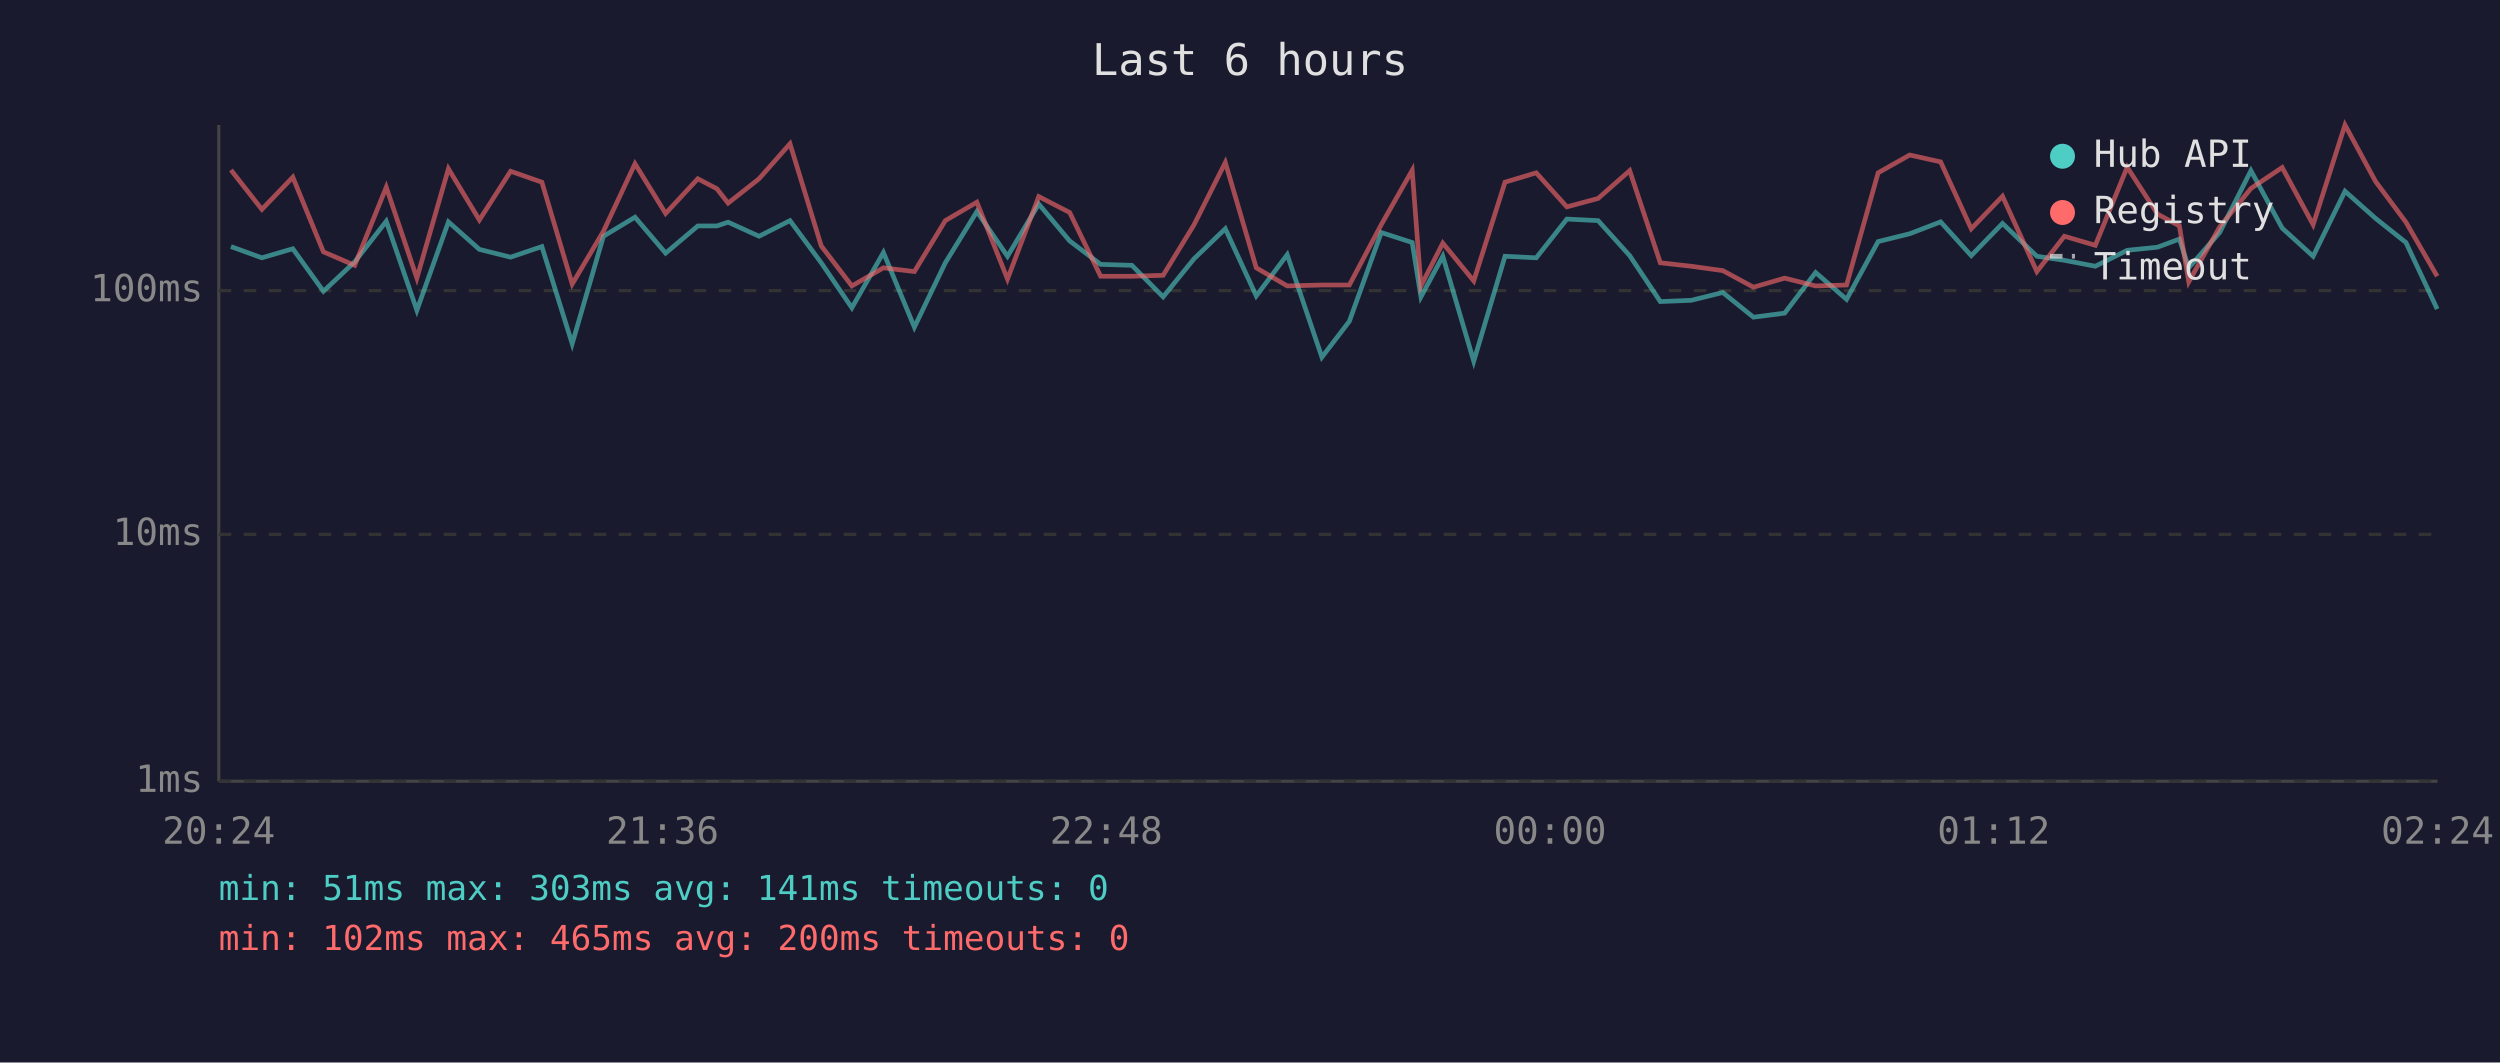
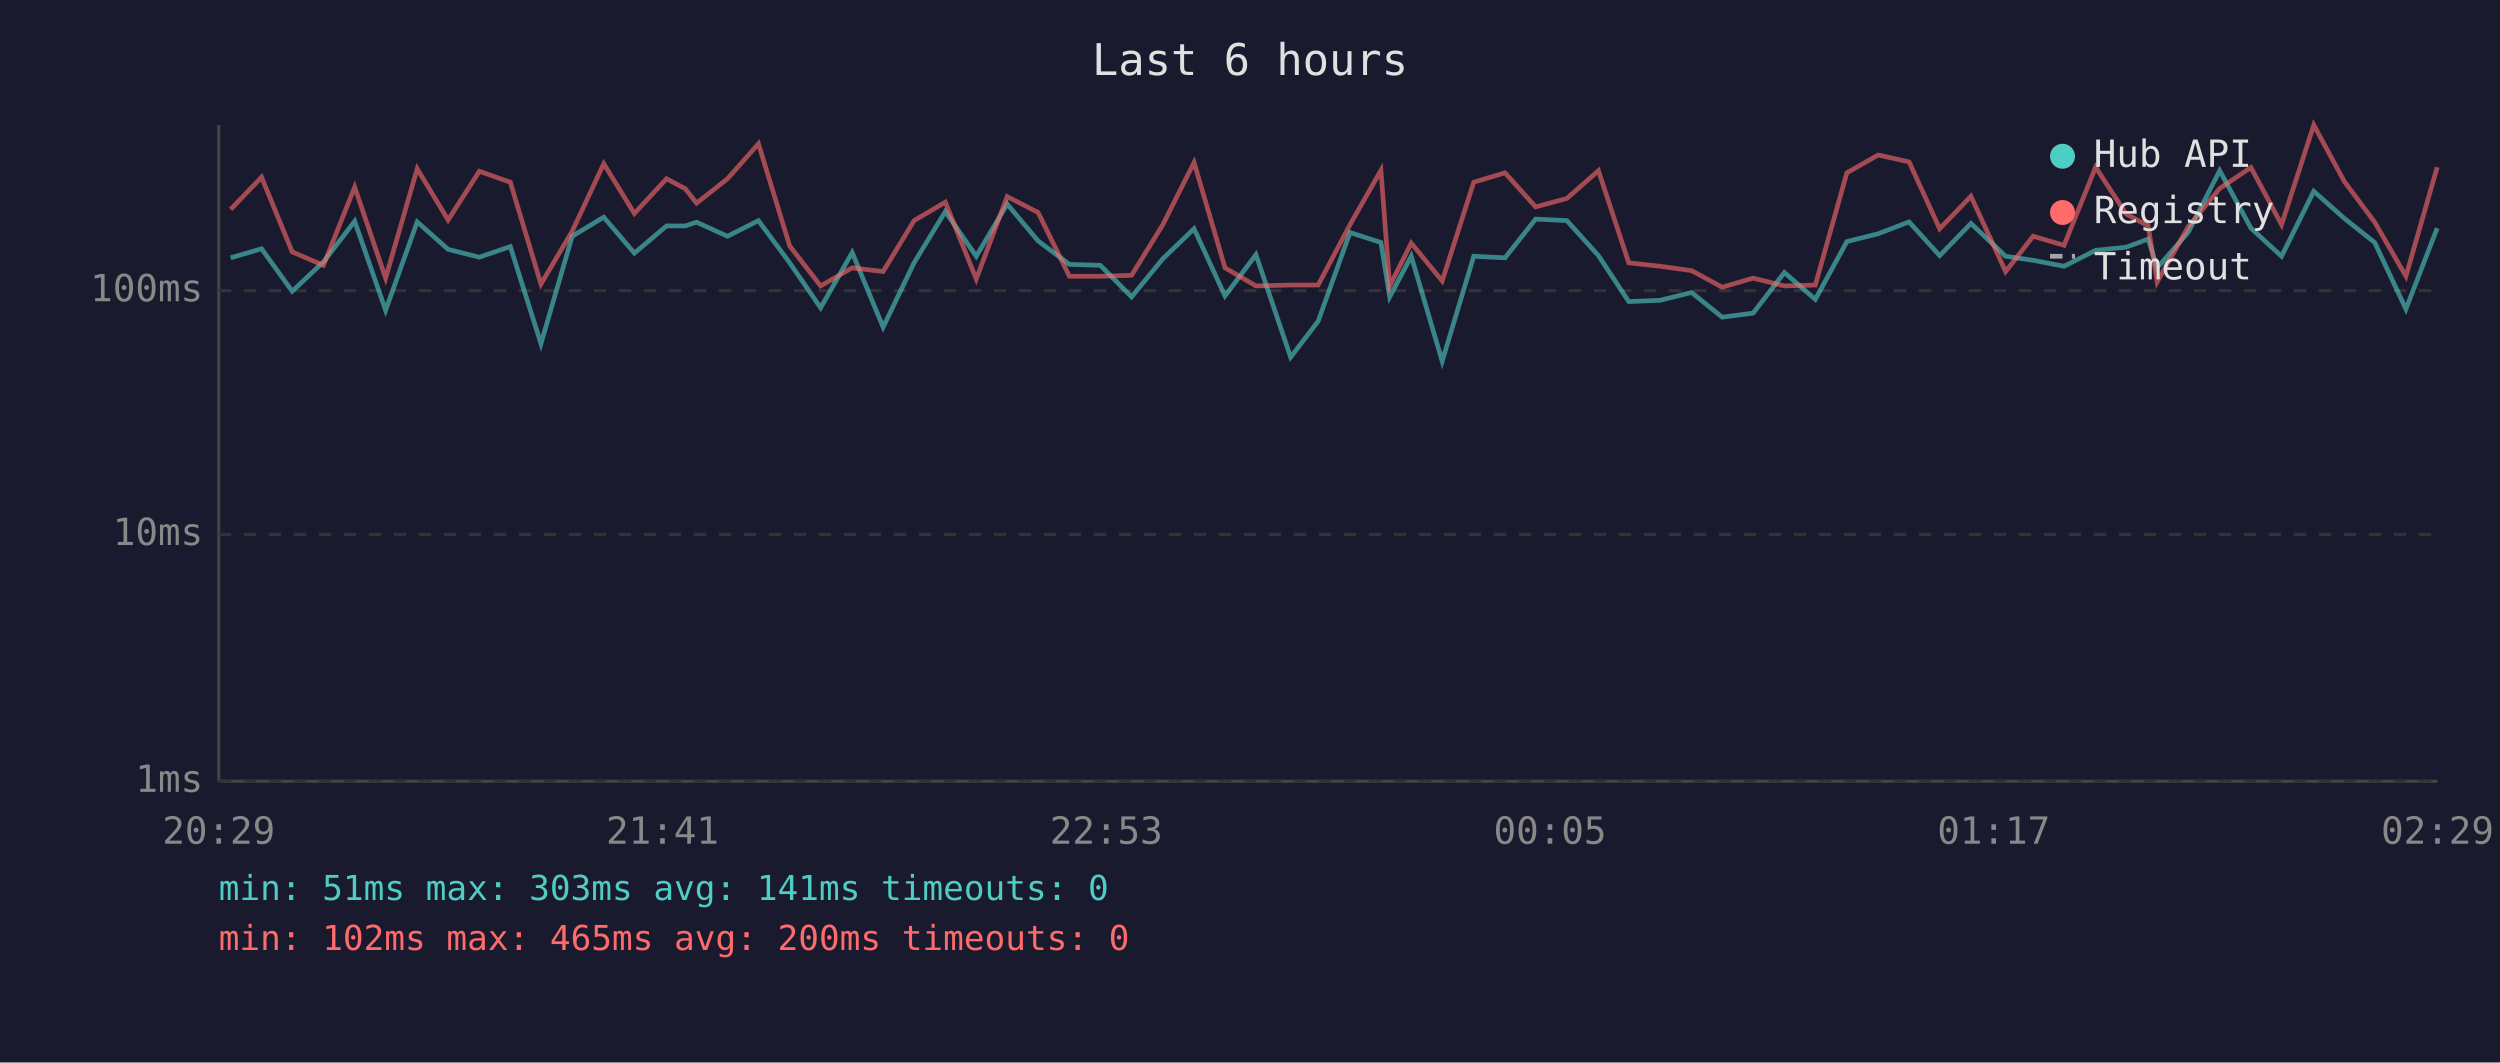
<svg xmlns="http://www.w3.org/2000/svg" viewBox="0 0 800 340" font-family="monospace" font-size="12">
  <rect width="800" height="340" fill="#1a1a2e" />
  <text x="400" y="24" fill="#e0e0e0" font-size="14" text-anchor="middle">Last 6 hours</text>
  <line x1="70" y1="40" x2="70" y2="250" stroke="#444" stroke-width="1" />
  <line x1="70" y1="250" x2="780" y2="250" stroke="#444" stroke-width="1" />
  <line x1="70" y1="250" x2="780" y2="250" stroke="#333" stroke-width="1" stroke-dasharray="4" />
  <text x="65" y="250" fill="#888" text-anchor="end" dominant-baseline="middle">1ms</text>
  <line x1="70" y1="171" x2="780" y2="171" stroke="#333" stroke-width="1" stroke-dasharray="4" />
  <text x="65" y="171" fill="#888" text-anchor="end" dominant-baseline="middle">10ms</text>
  <line x1="70" y1="93" x2="780" y2="93" stroke="#333" stroke-width="1" stroke-dasharray="4" />
  <text x="65" y="93" fill="#888" text-anchor="end" dominant-baseline="middle">100ms</text>
-   <text x="70" y="270" fill="#888" text-anchor="middle">20:24</text>
-   <text x="212" y="270" fill="#888" text-anchor="middle">21:36</text>
-   <text x="354" y="270" fill="#888" text-anchor="middle">22:48</text>
-   <text x="496" y="270" fill="#888" text-anchor="middle">00:00</text>
-   <text x="638" y="270" fill="#888" text-anchor="middle">01:12</text>
-   <text x="780" y="270" fill="#888" text-anchor="middle">02:24</text>
-   <polyline points="73.9,78.9 83.8,82.5 93.7,79.6 103.5,93.2 113.5,83.8 123.6,70.8 133.4,99.3 143.5,71.0 153.4,79.8 163.4,82.3 173.4,78.9 183.1,110.0 193.1,75.6 203.2,69.5 213.0,81.0 223.3,72.3 229.4,72.3 233.0,71.1 242.9,75.6 252.8,70.6 262.8,84.1 272.6,98.5 282.7,80.8 292.6,104.7 302.5,84.1 312.6,67.7 322.4,82.0 332.4,65.3 342.3,77.1 352.2,84.6 362.2,84.9 372.2,95.0 382.1,82.8 392.1,73.2 402.0,94.7 411.9,81.5 423.0,114.3 431.8,102.8 442.0,74.4 451.9,77.6 454.7,95.0 461.7,82.0 471.6,115.6 481.6,82.0 491.6,82.5 501.4,70.1 511.4,70.6 521.5,81.8 531.3,96.5 541.2,96.1 551.3,93.6 561.1,101.5 571.1,100.2 581.0,87.2 590.9,95.8 601.0,77.3 611.1,74.8 621.0,71.0 630.8,81.8 640.8,71.5 651.8,82.0 660.6,83.3 670.5,85.2 680.7,80.1 690.4,79.1 697.4,76.5 700.4,85.7 710.3,74.4 720.3,54.6 730.3,73.0 740.2,82.0 750.4,61.2 760.2,69.9 769.9,77.6 779.9,98.9" fill="none" stroke="#4ecdc4" stroke-width="1.5" opacity="0.6" />
-   <polyline points="73.9,54.4 83.8,67.0 93.7,56.7 103.5,80.6 113.5,84.9 123.6,59.9 133.4,89.0 143.5,54.0 153.4,70.4 163.4,54.8 173.4,58.3 183.1,90.9 193.1,74.0 203.2,52.4 213.0,68.3 223.3,57.2 229.4,60.4 233.0,65.0 242.9,57.2 252.8,46.0 262.8,78.7 272.6,91.5 282.7,85.7 292.6,86.9 302.5,70.6 312.6,64.7 322.4,89.3 332.4,62.9 342.3,68.0 352.2,88.4 362.2,88.4 372.2,88.1 382.1,71.9 392.1,52.0 402.0,85.7 411.9,91.5 423.0,91.2 431.8,91.2 442.0,71.9 451.9,54.5 454.7,91.5 461.7,77.8 471.6,89.9 481.6,58.3 491.6,55.3 501.4,66.2 511.4,63.5 521.5,54.6 531.3,84.1 541.2,85.2 551.3,86.6 561.1,91.9 571.1,89.0 581.0,91.5 590.9,91.2 601.0,55.3 611.1,49.6 621.0,51.8 630.8,73.2 640.8,62.8 651.8,86.9 660.6,75.6 670.5,78.5 680.7,53.5 690.4,68.5 697.4,72.3 700.4,90.2 710.3,72.6 720.3,60.3 730.3,53.6 740.2,71.9 750.4,40.0 760.2,58.1 769.9,71.1 779.9,88.4" fill="none" stroke="#ff6b6b" stroke-width="1.5" opacity="0.6" />
+   <text x="70" y="270" fill="#888" text-anchor="middle">20:29</text>
+   <text x="212" y="270" fill="#888" text-anchor="middle">21:41</text>
+   <text x="354" y="270" fill="#888" text-anchor="middle">22:53</text>
+   <text x="496" y="270" fill="#888" text-anchor="middle">00:05</text>
+   <text x="638" y="270" fill="#888" text-anchor="middle">01:17</text>
+   <text x="780" y="270" fill="#888" text-anchor="middle">02:29</text>
+   <polyline points="73.8,82.5 83.7,79.6 93.5,93.2 103.5,83.8 113.5,70.8 123.4,99.3 133.5,71.0 143.4,79.8 153.4,82.3 163.3,78.9 173.1,110.0 183.1,75.6 193.2,69.5 203.0,81.0 213.3,72.3 219.3,72.3 222.9,71.1 232.8,75.6 242.7,70.6 252.7,84.1 262.6,98.5 272.7,80.8 282.6,104.7 292.5,84.1 302.5,67.7 312.4,82.0 322.3,65.3 332.2,77.1 342.2,84.6 352.1,84.9 362.1,95.0 372.1,82.8 382.1,73.2 392.0,94.7 401.9,81.5 413.0,114.3 421.8,102.8 432.0,74.4 441.9,77.6 444.7,95.0 451.6,82.0 461.5,115.6 471.6,82.0 481.6,82.5 491.4,70.1 501.4,70.6 511.5,81.8 521.2,96.5 531.2,96.1 541.3,93.6 551.1,101.5 561.0,100.2 571.0,87.2 580.9,95.8 591.0,77.3 601.0,74.8 610.9,71.0 620.7,81.8 630.7,71.5 641.8,82.0 650.6,83.3 660.5,85.2 670.6,80.1 680.4,79.1 687.4,76.5 690.3,85.7 700.2,74.4 710.3,54.6 720.3,73.0 730.1,82.0 740.4,61.2 750.2,69.9 759.9,77.6 769.9,98.9 779.9,73.0" fill="none" stroke="#4ecdc4" stroke-width="1.5" opacity="0.6" />
+   <polyline points="73.8,67.0 83.7,56.7 93.5,80.6 103.5,84.9 113.5,59.9 123.4,89.0 133.5,54.0 143.4,70.4 153.4,54.8 163.3,58.3 173.1,90.9 183.1,74.0 193.2,52.4 203.0,68.3 213.3,57.2 219.3,60.4 222.9,65.0 232.8,57.2 242.7,46.0 252.7,78.7 262.6,91.5 272.7,85.7 282.6,86.9 292.5,70.6 302.5,64.7 312.4,89.3 322.3,62.9 332.2,68.0 342.2,88.4 352.1,88.4 362.1,88.1 372.1,71.9 382.1,52.0 392.0,85.7 401.9,91.5 413.0,91.2 421.8,91.2 432.0,71.9 441.9,54.5 444.7,91.5 451.6,77.8 461.5,89.9 471.6,58.3 481.6,55.3 491.4,66.2 501.4,63.5 511.5,54.6 521.2,84.1 531.2,85.2 541.3,86.6 551.1,91.9 561.0,89.0 571.0,91.5 580.9,91.2 591.0,55.3 601.0,49.6 610.9,51.8 620.7,73.2 630.7,62.8 641.8,86.9 650.6,75.6 660.5,78.5 670.6,53.5 680.4,68.5 687.4,72.3 690.3,90.2 700.2,72.6 710.3,60.3 720.3,53.6 730.1,71.9 740.4,40.0 750.2,58.1 759.9,71.1 769.9,88.4 779.9,53.5" fill="none" stroke="#ff6b6b" stroke-width="1.5" opacity="0.6" />
  <circle cx="660" cy="50" r="4" fill="#4ecdc4" />
  <text x="670" y="50" fill="#e0e0e0" dominant-baseline="middle">Hub API</text>
  <circle cx="660" cy="68" r="4" fill="#ff6b6b" />
  <text x="670" y="68" fill="#e0e0e0" dominant-baseline="middle">Registry</text>
  <line x1="656" y1="82" x2="664" y2="82" stroke="#e0e0e0" stroke-width="1.5" stroke-dasharray="4,3" opacity="0.7" />
  <text x="670" y="86" fill="#e0e0e0" dominant-baseline="middle">Timeout</text>
  <text x="70" y="288" fill="#4ecdc4" font-size="11">min: 51ms  max: 303ms  avg: 141ms  timeouts: 0</text>
  <text x="70" y="304" fill="#ff6b6b" font-size="11">min: 102ms  max: 465ms  avg: 200ms  timeouts: 0</text>
</svg>
